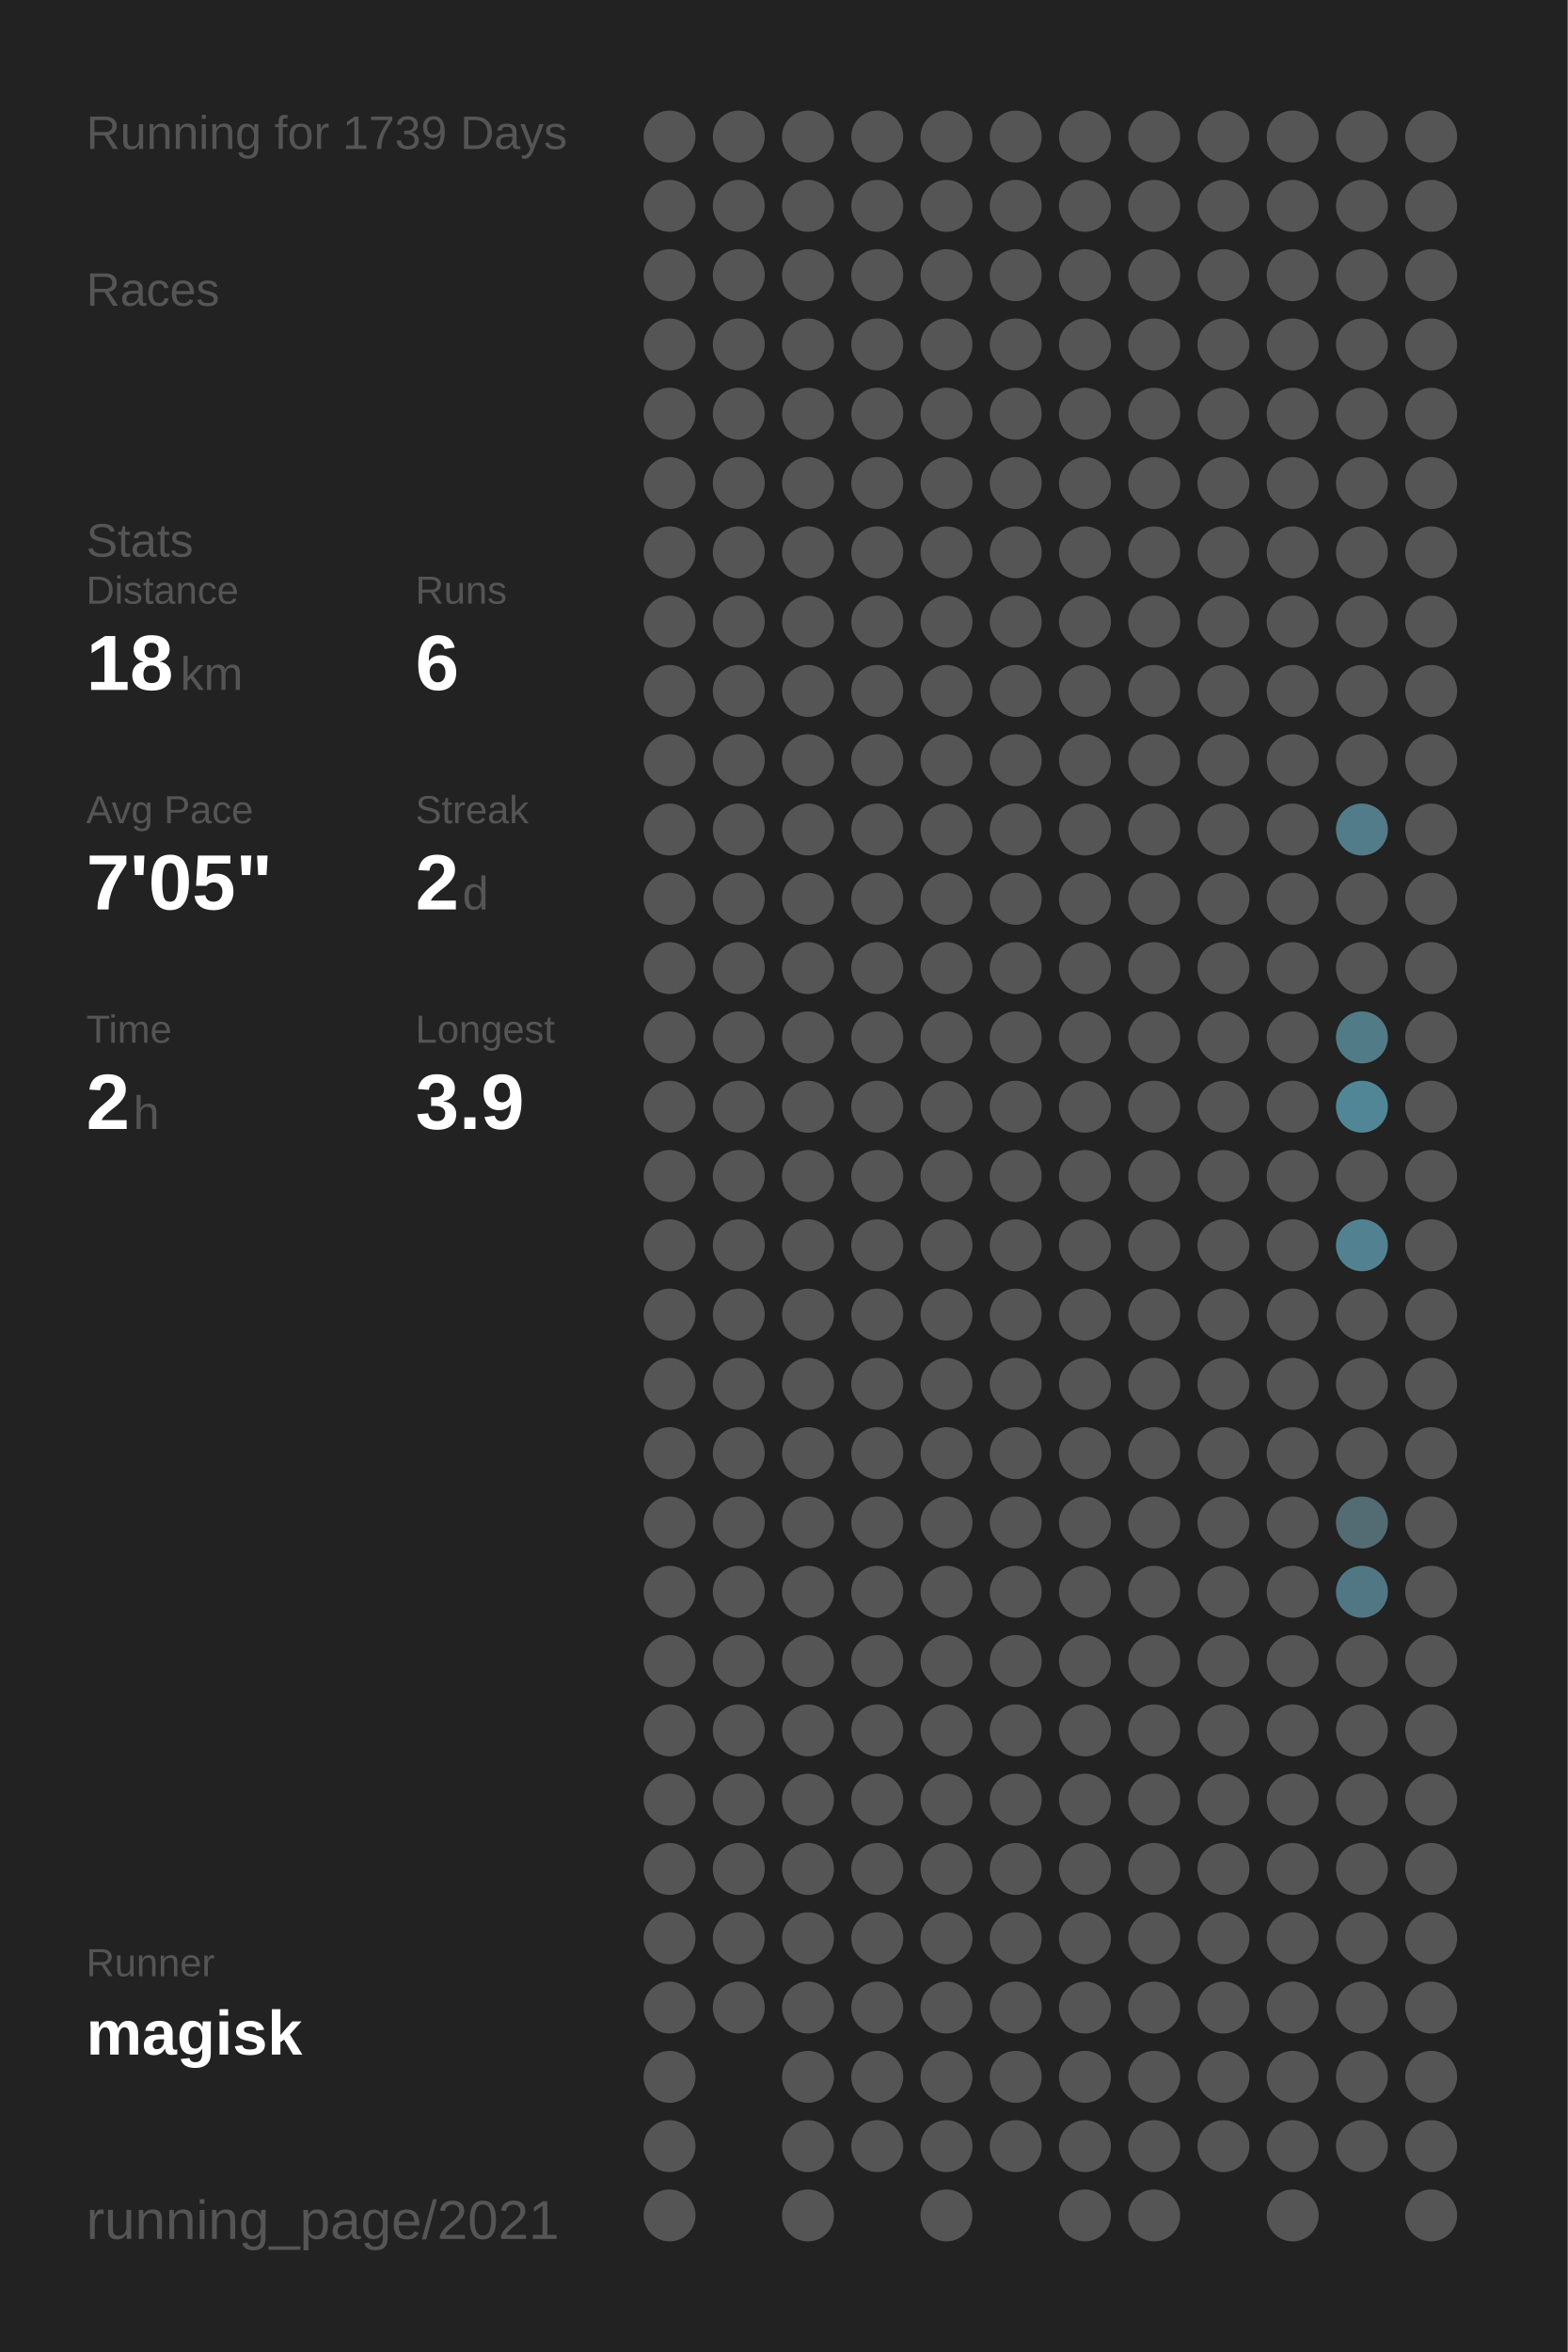
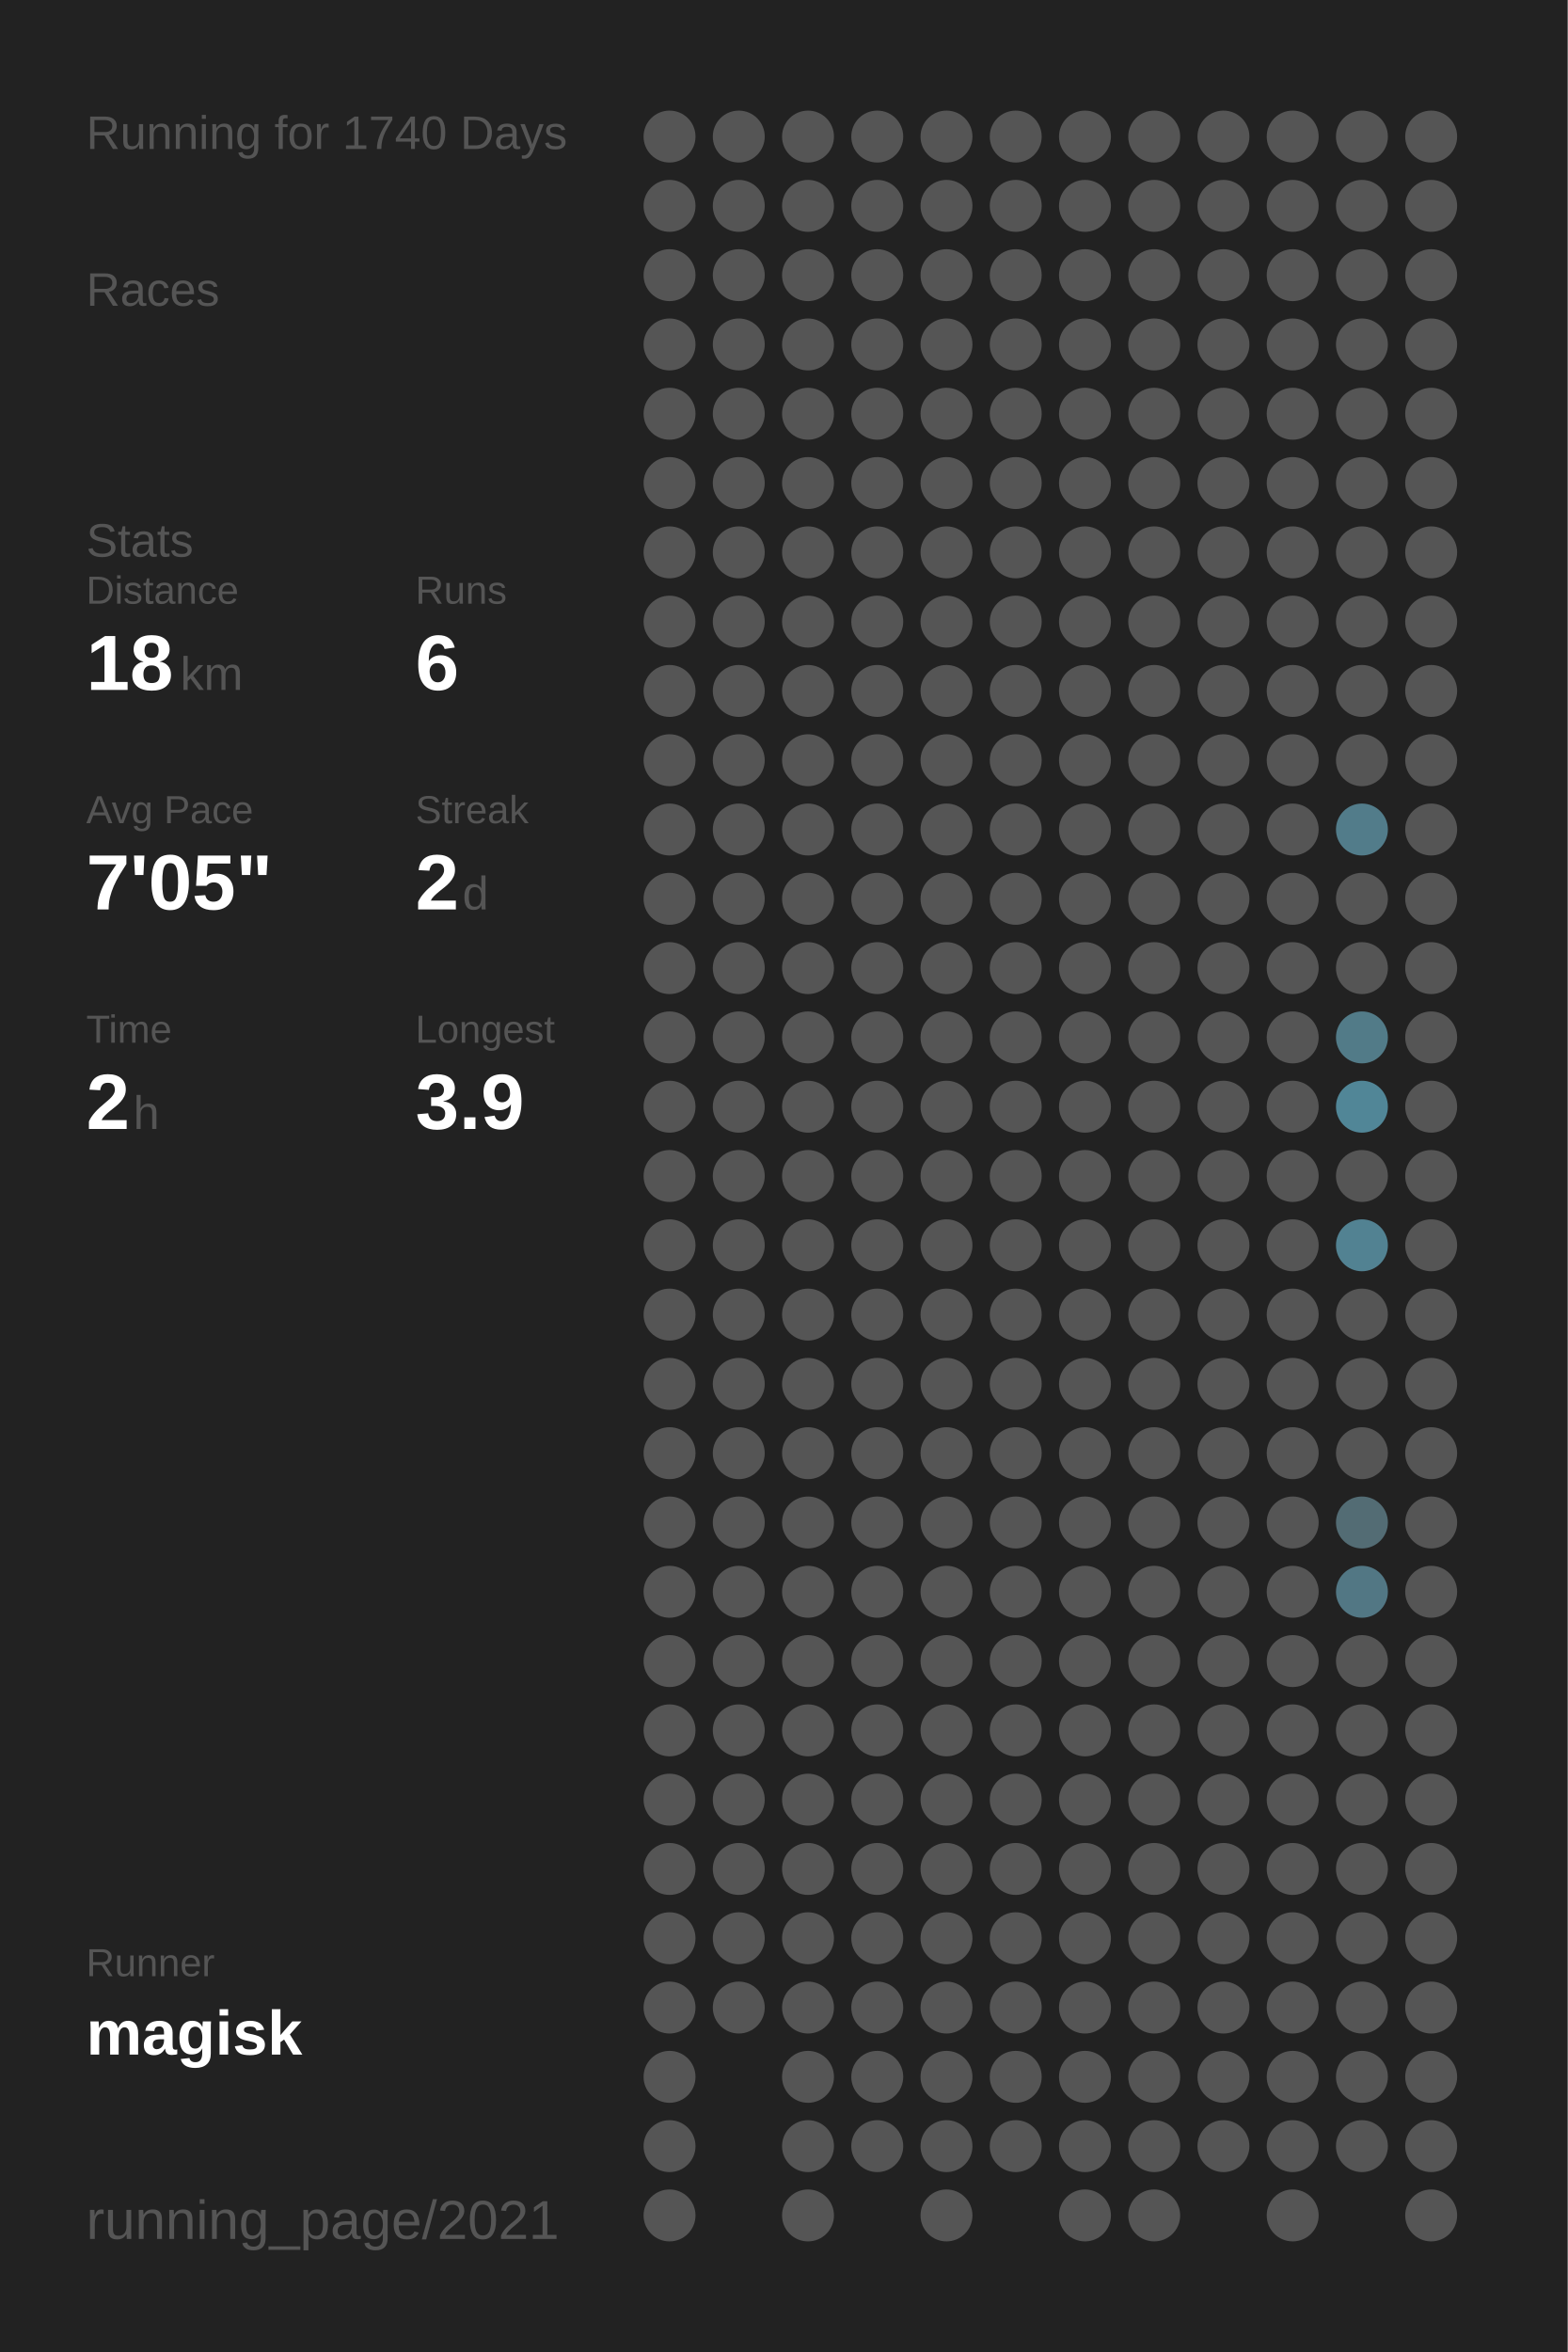
<svg xmlns="http://www.w3.org/2000/svg" baseProfile="full" height="300mm" version="1.1" viewBox="0,0,200,300" width="200mm">
  <defs />
  <rect fill="#222222" height="300" width="200" x="0" y="0" />
-   <text fill="#555555" style="font-size:6px; font-family:Arial;" x="11" y="19">Running for 1739 Days</text>
+   <text fill="#555555" style="font-size:6px; font-family:Arial;" x="11" y="19">Running for 1740 Days</text>
  <text fill="#555555" style="font-size:6px; font-family:Arial;" x="11" y="39">Races</text>
  <text fill="#555555" style="font-size:6px; font-family:Arial;" x="11" y="71">Stats</text>
  <text fill="#555555" style="font-size:5px; font-family:Arial;" x="11" y="77">Distance</text>
  <text fill="#FFFFFF" style="font-size:10px; font-family:Arial; font-weight:bold;" x="11" y="88">18</text>
  <text fill="#555555" style="font-size:6px; font-family:Arial;" x="23" y="88">km</text>
  <text fill="#555555" style="font-size:5px; font-family:Arial;" x="53" y="77">Runs</text>
  <text fill="#FFFFFF" style="font-size:10px; font-family:Arial; font-weight:bold;" x="53" y="88">6</text>
  <text fill="#555555" style="font-size:5px; font-family:Arial;" x="11" y="105">Avg Pace</text>
  <text fill="#FFFFFF" style="font-size:10px; font-family:Arial; font-weight:bold;" x="11" y="116">7'05"</text>
  <text fill="#555555" style="font-size:5px; font-family:Arial;" x="53" y="105">Streak</text>
  <text fill="#FFFFFF" style="font-size:10px; font-family:Arial; font-weight:bold;" x="53" y="116">2</text>
  <text fill="#555555" style="font-size:6px; font-family:Arial;" x="59" y="116">d</text>
  <text fill="#555555" style="font-size:5px; font-family:Arial;" x="11" y="133">Time</text>
  <text fill="#FFFFFF" style="font-size:10px; font-family:Arial; font-weight:bold;" x="11" y="144">2</text>
  <text fill="#555555" style="font-size:6px; font-family:Arial;" x="17" y="144">h</text>
  <text fill="#555555" style="font-size:5px; font-family:Arial;" x="53" y="133">Longest</text>
  <text fill="#FFFFFF" style="font-size:10px; font-family:Arial; font-weight:bold;" x="53" y="144">3.9</text>
  <text fill="#555555" style="font-size:5px; font-family:Arial;" x="11" y="252.065">Runner</text>
  <text fill="#FFFFFF" style="font-size:8px; font-family:Arial; font-weight:bold;" x="11" y="262.065">magisk</text>
  <text fill="#555555" style="font-size:7px; font-family:Arial;" x="11" y="285.581">running_page/2021</text>
  <circle cx="85.417" cy="17.419" fill="#555555" r="3.312" />
  <circle cx="85.417" cy="26.258" fill="#555555" r="3.312" />
  <circle cx="85.417" cy="35.097" fill="#555555" r="3.312" />
  <circle cx="85.417" cy="43.935" fill="#555555" r="3.312" />
  <circle cx="85.417" cy="52.774" fill="#555555" r="3.312" />
  <circle cx="85.417" cy="61.613" fill="#555555" r="3.312" />
  <circle cx="85.417" cy="70.452" fill="#555555" r="3.312" />
  <circle cx="85.417" cy="79.29" fill="#555555" r="3.312" />
  <circle cx="85.417" cy="88.129" fill="#555555" r="3.312" />
  <circle cx="85.417" cy="96.968" fill="#555555" r="3.312" />
  <circle cx="85.417" cy="105.806" fill="#555555" r="3.312" />
  <circle cx="85.417" cy="114.645" fill="#555555" r="3.312" />
  <circle cx="85.417" cy="123.484" fill="#555555" r="3.312" />
  <circle cx="85.417" cy="132.323" fill="#555555" r="3.312" />
  <circle cx="85.417" cy="141.161" fill="#555555" r="3.312" />
  <circle cx="85.417" cy="150" fill="#555555" r="3.312" />
  <circle cx="85.417" cy="158.839" fill="#555555" r="3.312" />
  <circle cx="85.417" cy="167.677" fill="#555555" r="3.312" />
  <circle cx="85.417" cy="176.516" fill="#555555" r="3.312" />
  <circle cx="85.417" cy="185.355" fill="#555555" r="3.312" />
  <circle cx="85.417" cy="194.194" fill="#555555" r="3.312" />
  <circle cx="85.417" cy="203.032" fill="#555555" r="3.312" />
  <circle cx="85.417" cy="211.871" fill="#555555" r="3.312" />
  <circle cx="85.417" cy="220.71" fill="#555555" r="3.312" />
  <circle cx="85.417" cy="229.548" fill="#555555" r="3.312" />
  <circle cx="85.417" cy="238.387" fill="#555555" r="3.312" />
  <circle cx="85.417" cy="247.226" fill="#555555" r="3.312" />
  <circle cx="85.417" cy="256.065" fill="#555555" r="3.312" />
  <circle cx="85.417" cy="264.903" fill="#555555" r="3.312" />
  <circle cx="85.417" cy="273.742" fill="#555555" r="3.312" />
  <circle cx="85.417" cy="282.581" fill="#555555" r="3.312" />
  <circle cx="94.25" cy="17.419" fill="#555555" r="3.312" />
  <circle cx="94.25" cy="26.258" fill="#555555" r="3.312" />
  <circle cx="94.25" cy="35.097" fill="#555555" r="3.312" />
  <circle cx="94.25" cy="43.935" fill="#555555" r="3.312" />
  <circle cx="94.25" cy="52.774" fill="#555555" r="3.312" />
  <circle cx="94.25" cy="61.613" fill="#555555" r="3.312" />
  <circle cx="94.25" cy="70.452" fill="#555555" r="3.312" />
  <circle cx="94.25" cy="79.29" fill="#555555" r="3.312" />
  <circle cx="94.25" cy="88.129" fill="#555555" r="3.312" />
  <circle cx="94.25" cy="96.968" fill="#555555" r="3.312" />
  <circle cx="94.25" cy="105.806" fill="#555555" r="3.312" />
  <circle cx="94.25" cy="114.645" fill="#555555" r="3.312" />
  <circle cx="94.25" cy="123.484" fill="#555555" r="3.312" />
  <circle cx="94.25" cy="132.323" fill="#555555" r="3.312" />
  <circle cx="94.25" cy="141.161" fill="#555555" r="3.312" />
  <circle cx="94.25" cy="150" fill="#555555" r="3.312" />
  <circle cx="94.25" cy="158.839" fill="#555555" r="3.312" />
  <circle cx="94.25" cy="167.677" fill="#555555" r="3.312" />
  <circle cx="94.25" cy="176.516" fill="#555555" r="3.312" />
  <circle cx="94.25" cy="185.355" fill="#555555" r="3.312" />
  <circle cx="94.25" cy="194.194" fill="#555555" r="3.312" />
  <circle cx="94.25" cy="203.032" fill="#555555" r="3.312" />
  <circle cx="94.25" cy="211.871" fill="#555555" r="3.312" />
  <circle cx="94.25" cy="220.71" fill="#555555" r="3.312" />
  <circle cx="94.25" cy="229.548" fill="#555555" r="3.312" />
  <circle cx="94.25" cy="238.387" fill="#555555" r="3.312" />
  <circle cx="94.25" cy="247.226" fill="#555555" r="3.312" />
  <circle cx="94.25" cy="256.065" fill="#555555" r="3.312" />
  <circle cx="103.083" cy="17.419" fill="#555555" r="3.312" />
  <circle cx="103.083" cy="26.258" fill="#555555" r="3.312" />
  <circle cx="103.083" cy="35.097" fill="#555555" r="3.312" />
  <circle cx="103.083" cy="43.935" fill="#555555" r="3.312" />
  <circle cx="103.083" cy="52.774" fill="#555555" r="3.312" />
  <circle cx="103.083" cy="61.613" fill="#555555" r="3.312" />
  <circle cx="103.083" cy="70.452" fill="#555555" r="3.312" />
  <circle cx="103.083" cy="79.29" fill="#555555" r="3.312" />
  <circle cx="103.083" cy="88.129" fill="#555555" r="3.312" />
  <circle cx="103.083" cy="96.968" fill="#555555" r="3.312" />
  <circle cx="103.083" cy="105.806" fill="#555555" r="3.312" />
  <circle cx="103.083" cy="114.645" fill="#555555" r="3.312" />
  <circle cx="103.083" cy="123.484" fill="#555555" r="3.312" />
  <circle cx="103.083" cy="132.323" fill="#555555" r="3.312" />
  <circle cx="103.083" cy="141.161" fill="#555555" r="3.312" />
  <circle cx="103.083" cy="150" fill="#555555" r="3.312" />
  <circle cx="103.083" cy="158.839" fill="#555555" r="3.312" />
  <circle cx="103.083" cy="167.677" fill="#555555" r="3.312" />
  <circle cx="103.083" cy="176.516" fill="#555555" r="3.312" />
  <circle cx="103.083" cy="185.355" fill="#555555" r="3.312" />
  <circle cx="103.083" cy="194.194" fill="#555555" r="3.312" />
  <circle cx="103.083" cy="203.032" fill="#555555" r="3.312" />
  <circle cx="103.083" cy="211.871" fill="#555555" r="3.312" />
  <circle cx="103.083" cy="220.71" fill="#555555" r="3.312" />
  <circle cx="103.083" cy="229.548" fill="#555555" r="3.312" />
  <circle cx="103.083" cy="238.387" fill="#555555" r="3.312" />
  <circle cx="103.083" cy="247.226" fill="#555555" r="3.312" />
  <circle cx="103.083" cy="256.065" fill="#555555" r="3.312" />
  <circle cx="103.083" cy="264.903" fill="#555555" r="3.312" />
  <circle cx="103.083" cy="273.742" fill="#555555" r="3.312" />
  <circle cx="103.083" cy="282.581" fill="#555555" r="3.312" />
  <circle cx="111.917" cy="17.419" fill="#555555" r="3.312" />
  <circle cx="111.917" cy="26.258" fill="#555555" r="3.312" />
  <circle cx="111.917" cy="35.097" fill="#555555" r="3.312" />
  <circle cx="111.917" cy="43.935" fill="#555555" r="3.312" />
  <circle cx="111.917" cy="52.774" fill="#555555" r="3.312" />
  <circle cx="111.917" cy="61.613" fill="#555555" r="3.312" />
  <circle cx="111.917" cy="70.452" fill="#555555" r="3.312" />
  <circle cx="111.917" cy="79.29" fill="#555555" r="3.312" />
  <circle cx="111.917" cy="88.129" fill="#555555" r="3.312" />
  <circle cx="111.917" cy="96.968" fill="#555555" r="3.312" />
  <circle cx="111.917" cy="105.806" fill="#555555" r="3.312" />
  <circle cx="111.917" cy="114.645" fill="#555555" r="3.312" />
  <circle cx="111.917" cy="123.484" fill="#555555" r="3.312" />
  <circle cx="111.917" cy="132.323" fill="#555555" r="3.312" />
  <circle cx="111.917" cy="141.161" fill="#555555" r="3.312" />
  <circle cx="111.917" cy="150" fill="#555555" r="3.312" />
  <circle cx="111.917" cy="158.839" fill="#555555" r="3.312" />
  <circle cx="111.917" cy="167.677" fill="#555555" r="3.312" />
  <circle cx="111.917" cy="176.516" fill="#555555" r="3.312" />
  <circle cx="111.917" cy="185.355" fill="#555555" r="3.312" />
  <circle cx="111.917" cy="194.194" fill="#555555" r="3.312" />
  <circle cx="111.917" cy="203.032" fill="#555555" r="3.312" />
  <circle cx="111.917" cy="211.871" fill="#555555" r="3.312" />
  <circle cx="111.917" cy="220.71" fill="#555555" r="3.312" />
  <circle cx="111.917" cy="229.548" fill="#555555" r="3.312" />
  <circle cx="111.917" cy="238.387" fill="#555555" r="3.312" />
  <circle cx="111.917" cy="247.226" fill="#555555" r="3.312" />
  <circle cx="111.917" cy="256.065" fill="#555555" r="3.312" />
  <circle cx="111.917" cy="264.903" fill="#555555" r="3.312" />
  <circle cx="111.917" cy="273.742" fill="#555555" r="3.312" />
  <circle cx="120.75" cy="17.419" fill="#555555" r="3.312" />
  <circle cx="120.75" cy="26.258" fill="#555555" r="3.312" />
  <circle cx="120.75" cy="35.097" fill="#555555" r="3.312" />
  <circle cx="120.75" cy="43.935" fill="#555555" r="3.312" />
  <circle cx="120.75" cy="52.774" fill="#555555" r="3.312" />
  <circle cx="120.75" cy="61.613" fill="#555555" r="3.312" />
  <circle cx="120.75" cy="70.452" fill="#555555" r="3.312" />
  <circle cx="120.75" cy="79.29" fill="#555555" r="3.312" />
  <circle cx="120.75" cy="88.129" fill="#555555" r="3.312" />
  <circle cx="120.75" cy="96.968" fill="#555555" r="3.312" />
  <circle cx="120.75" cy="105.806" fill="#555555" r="3.312" />
  <circle cx="120.75" cy="114.645" fill="#555555" r="3.312" />
  <circle cx="120.75" cy="123.484" fill="#555555" r="3.312" />
  <circle cx="120.75" cy="132.323" fill="#555555" r="3.312" />
  <circle cx="120.75" cy="141.161" fill="#555555" r="3.312" />
  <circle cx="120.75" cy="150" fill="#555555" r="3.312" />
  <circle cx="120.75" cy="158.839" fill="#555555" r="3.312" />
  <circle cx="120.75" cy="167.677" fill="#555555" r="3.312" />
  <circle cx="120.75" cy="176.516" fill="#555555" r="3.312" />
  <circle cx="120.75" cy="185.355" fill="#555555" r="3.312" />
  <circle cx="120.75" cy="194.194" fill="#555555" r="3.312" />
  <circle cx="120.75" cy="203.032" fill="#555555" r="3.312" />
  <circle cx="120.75" cy="211.871" fill="#555555" r="3.312" />
  <circle cx="120.75" cy="220.71" fill="#555555" r="3.312" />
  <circle cx="120.75" cy="229.548" fill="#555555" r="3.312" />
  <circle cx="120.75" cy="238.387" fill="#555555" r="3.312" />
  <circle cx="120.75" cy="247.226" fill="#555555" r="3.312" />
  <circle cx="120.75" cy="256.065" fill="#555555" r="3.312" />
  <circle cx="120.75" cy="264.903" fill="#555555" r="3.312" />
  <circle cx="120.75" cy="273.742" fill="#555555" r="3.312" />
  <circle cx="120.75" cy="282.581" fill="#555555" r="3.312" />
  <circle cx="129.583" cy="17.419" fill="#555555" r="3.312" />
  <circle cx="129.583" cy="26.258" fill="#555555" r="3.312" />
  <circle cx="129.583" cy="35.097" fill="#555555" r="3.312" />
  <circle cx="129.583" cy="43.935" fill="#555555" r="3.312" />
  <circle cx="129.583" cy="52.774" fill="#555555" r="3.312" />
  <circle cx="129.583" cy="61.613" fill="#555555" r="3.312" />
  <circle cx="129.583" cy="70.452" fill="#555555" r="3.312" />
  <circle cx="129.583" cy="79.29" fill="#555555" r="3.312" />
  <circle cx="129.583" cy="88.129" fill="#555555" r="3.312" />
  <circle cx="129.583" cy="96.968" fill="#555555" r="3.312" />
  <circle cx="129.583" cy="105.806" fill="#555555" r="3.312" />
  <circle cx="129.583" cy="114.645" fill="#555555" r="3.312" />
  <circle cx="129.583" cy="123.484" fill="#555555" r="3.312" />
  <circle cx="129.583" cy="132.323" fill="#555555" r="3.312" />
  <circle cx="129.583" cy="141.161" fill="#555555" r="3.312" />
  <circle cx="129.583" cy="150" fill="#555555" r="3.312" />
  <circle cx="129.583" cy="158.839" fill="#555555" r="3.312" />
  <circle cx="129.583" cy="167.677" fill="#555555" r="3.312" />
  <circle cx="129.583" cy="176.516" fill="#555555" r="3.312" />
  <circle cx="129.583" cy="185.355" fill="#555555" r="3.312" />
  <circle cx="129.583" cy="194.194" fill="#555555" r="3.312" />
  <circle cx="129.583" cy="203.032" fill="#555555" r="3.312" />
  <circle cx="129.583" cy="211.871" fill="#555555" r="3.312" />
  <circle cx="129.583" cy="220.71" fill="#555555" r="3.312" />
  <circle cx="129.583" cy="229.548" fill="#555555" r="3.312" />
  <circle cx="129.583" cy="238.387" fill="#555555" r="3.312" />
  <circle cx="129.583" cy="247.226" fill="#555555" r="3.312" />
  <circle cx="129.583" cy="256.065" fill="#555555" r="3.312" />
  <circle cx="129.583" cy="264.903" fill="#555555" r="3.312" />
  <circle cx="129.583" cy="273.742" fill="#555555" r="3.312" />
  <circle cx="138.417" cy="17.419" fill="#555555" r="3.312" />
  <circle cx="138.417" cy="26.258" fill="#555555" r="3.312" />
  <circle cx="138.417" cy="35.097" fill="#555555" r="3.312" />
  <circle cx="138.417" cy="43.935" fill="#555555" r="3.312" />
  <circle cx="138.417" cy="52.774" fill="#555555" r="3.312" />
  <circle cx="138.417" cy="61.613" fill="#555555" r="3.312" />
  <circle cx="138.417" cy="70.452" fill="#555555" r="3.312" />
  <circle cx="138.417" cy="79.29" fill="#555555" r="3.312" />
  <circle cx="138.417" cy="88.129" fill="#555555" r="3.312" />
  <circle cx="138.417" cy="96.968" fill="#555555" r="3.312" />
  <circle cx="138.417" cy="105.806" fill="#555555" r="3.312" />
  <circle cx="138.417" cy="114.645" fill="#555555" r="3.312" />
  <circle cx="138.417" cy="123.484" fill="#555555" r="3.312" />
  <circle cx="138.417" cy="132.323" fill="#555555" r="3.312" />
  <circle cx="138.417" cy="141.161" fill="#555555" r="3.312" />
  <circle cx="138.417" cy="150" fill="#555555" r="3.312" />
  <circle cx="138.417" cy="158.839" fill="#555555" r="3.312" />
  <circle cx="138.417" cy="167.677" fill="#555555" r="3.312" />
  <circle cx="138.417" cy="176.516" fill="#555555" r="3.312" />
  <circle cx="138.417" cy="185.355" fill="#555555" r="3.312" />
  <circle cx="138.417" cy="194.194" fill="#555555" r="3.312" />
  <circle cx="138.417" cy="203.032" fill="#555555" r="3.312" />
  <circle cx="138.417" cy="211.871" fill="#555555" r="3.312" />
  <circle cx="138.417" cy="220.71" fill="#555555" r="3.312" />
  <circle cx="138.417" cy="229.548" fill="#555555" r="3.312" />
  <circle cx="138.417" cy="238.387" fill="#555555" r="3.312" />
  <circle cx="138.417" cy="247.226" fill="#555555" r="3.312" />
  <circle cx="138.417" cy="256.065" fill="#555555" r="3.312" />
  <circle cx="138.417" cy="264.903" fill="#555555" r="3.312" />
  <circle cx="138.417" cy="273.742" fill="#555555" r="3.312" />
  <circle cx="138.417" cy="282.581" fill="#555555" r="3.312" />
  <circle cx="147.25" cy="17.419" fill="#555555" r="3.312" />
  <circle cx="147.25" cy="26.258" fill="#555555" r="3.312" />
  <circle cx="147.25" cy="35.097" fill="#555555" r="3.312" />
  <circle cx="147.25" cy="43.935" fill="#555555" r="3.312" />
  <circle cx="147.25" cy="52.774" fill="#555555" r="3.312" />
  <circle cx="147.25" cy="61.613" fill="#555555" r="3.312" />
  <circle cx="147.25" cy="70.452" fill="#555555" r="3.312" />
  <circle cx="147.25" cy="79.29" fill="#555555" r="3.312" />
  <circle cx="147.25" cy="88.129" fill="#555555" r="3.312" />
  <circle cx="147.25" cy="96.968" fill="#555555" r="3.312" />
  <circle cx="147.25" cy="105.806" fill="#555555" r="3.312" />
  <circle cx="147.25" cy="114.645" fill="#555555" r="3.312" />
  <circle cx="147.25" cy="123.484" fill="#555555" r="3.312" />
  <circle cx="147.25" cy="132.323" fill="#555555" r="3.312" />
  <circle cx="147.25" cy="141.161" fill="#555555" r="3.312" />
  <circle cx="147.25" cy="150" fill="#555555" r="3.312" />
  <circle cx="147.25" cy="158.839" fill="#555555" r="3.312" />
  <circle cx="147.25" cy="167.677" fill="#555555" r="3.312" />
  <circle cx="147.25" cy="176.516" fill="#555555" r="3.312" />
  <circle cx="147.25" cy="185.355" fill="#555555" r="3.312" />
  <circle cx="147.25" cy="194.194" fill="#555555" r="3.312" />
  <circle cx="147.25" cy="203.032" fill="#555555" r="3.312" />
  <circle cx="147.25" cy="211.871" fill="#555555" r="3.312" />
  <circle cx="147.25" cy="220.71" fill="#555555" r="3.312" />
  <circle cx="147.25" cy="229.548" fill="#555555" r="3.312" />
  <circle cx="147.25" cy="238.387" fill="#555555" r="3.312" />
  <circle cx="147.25" cy="247.226" fill="#555555" r="3.312" />
  <circle cx="147.25" cy="256.065" fill="#555555" r="3.312" />
  <circle cx="147.25" cy="264.903" fill="#555555" r="3.312" />
  <circle cx="147.25" cy="273.742" fill="#555555" r="3.312" />
  <circle cx="147.25" cy="282.581" fill="#555555" r="3.312" />
  <circle cx="156.083" cy="17.419" fill="#555555" r="3.312" />
  <circle cx="156.083" cy="26.258" fill="#555555" r="3.312" />
  <circle cx="156.083" cy="35.097" fill="#555555" r="3.312" />
  <circle cx="156.083" cy="43.935" fill="#555555" r="3.312" />
  <circle cx="156.083" cy="52.774" fill="#555555" r="3.312" />
  <circle cx="156.083" cy="61.613" fill="#555555" r="3.312" />
  <circle cx="156.083" cy="70.452" fill="#555555" r="3.312" />
  <circle cx="156.083" cy="79.29" fill="#555555" r="3.312" />
  <circle cx="156.083" cy="88.129" fill="#555555" r="3.312" />
  <circle cx="156.083" cy="96.968" fill="#555555" r="3.312" />
  <circle cx="156.083" cy="105.806" fill="#555555" r="3.312" />
  <circle cx="156.083" cy="114.645" fill="#555555" r="3.312" />
  <circle cx="156.083" cy="123.484" fill="#555555" r="3.312" />
  <circle cx="156.083" cy="132.323" fill="#555555" r="3.312" />
  <circle cx="156.083" cy="141.161" fill="#555555" r="3.312" />
  <circle cx="156.083" cy="150" fill="#555555" r="3.312" />
  <circle cx="156.083" cy="158.839" fill="#555555" r="3.312" />
  <circle cx="156.083" cy="167.677" fill="#555555" r="3.312" />
  <circle cx="156.083" cy="176.516" fill="#555555" r="3.312" />
  <circle cx="156.083" cy="185.355" fill="#555555" r="3.312" />
  <circle cx="156.083" cy="194.194" fill="#555555" r="3.312" />
  <circle cx="156.083" cy="203.032" fill="#555555" r="3.312" />
  <circle cx="156.083" cy="211.871" fill="#555555" r="3.312" />
  <circle cx="156.083" cy="220.71" fill="#555555" r="3.312" />
  <circle cx="156.083" cy="229.548" fill="#555555" r="3.312" />
  <circle cx="156.083" cy="238.387" fill="#555555" r="3.312" />
  <circle cx="156.083" cy="247.226" fill="#555555" r="3.312" />
  <circle cx="156.083" cy="256.065" fill="#555555" r="3.312" />
  <circle cx="156.083" cy="264.903" fill="#555555" r="3.312" />
  <circle cx="156.083" cy="273.742" fill="#555555" r="3.312" />
  <circle cx="164.917" cy="17.419" fill="#555555" r="3.312" />
  <circle cx="164.917" cy="26.258" fill="#555555" r="3.312" />
  <circle cx="164.917" cy="35.097" fill="#555555" r="3.312" />
  <circle cx="164.917" cy="43.935" fill="#555555" r="3.312" />
  <circle cx="164.917" cy="52.774" fill="#555555" r="3.312" />
  <circle cx="164.917" cy="61.613" fill="#555555" r="3.312" />
  <circle cx="164.917" cy="70.452" fill="#555555" r="3.312" />
  <circle cx="164.917" cy="79.29" fill="#555555" r="3.312" />
  <circle cx="164.917" cy="88.129" fill="#555555" r="3.312" />
  <circle cx="164.917" cy="96.968" fill="#555555" r="3.312" />
  <circle cx="164.917" cy="105.806" fill="#555555" r="3.312" />
  <circle cx="164.917" cy="114.645" fill="#555555" r="3.312" />
  <circle cx="164.917" cy="123.484" fill="#555555" r="3.312" />
  <circle cx="164.917" cy="132.323" fill="#555555" r="3.312" />
  <circle cx="164.917" cy="141.161" fill="#555555" r="3.312" />
  <circle cx="164.917" cy="150" fill="#555555" r="3.312" />
  <circle cx="164.917" cy="158.839" fill="#555555" r="3.312" />
  <circle cx="164.917" cy="167.677" fill="#555555" r="3.312" />
  <circle cx="164.917" cy="176.516" fill="#555555" r="3.312" />
  <circle cx="164.917" cy="185.355" fill="#555555" r="3.312" />
  <circle cx="164.917" cy="194.194" fill="#555555" r="3.312" />
  <circle cx="164.917" cy="203.032" fill="#555555" r="3.312" />
  <circle cx="164.917" cy="211.871" fill="#555555" r="3.312" />
  <circle cx="164.917" cy="220.71" fill="#555555" r="3.312" />
  <circle cx="164.917" cy="229.548" fill="#555555" r="3.312" />
  <circle cx="164.917" cy="238.387" fill="#555555" r="3.312" />
  <circle cx="164.917" cy="247.226" fill="#555555" r="3.312" />
  <circle cx="164.917" cy="256.065" fill="#555555" r="3.312" />
  <circle cx="164.917" cy="264.903" fill="#555555" r="3.312" />
  <circle cx="164.917" cy="273.742" fill="#555555" r="3.312" />
  <circle cx="164.917" cy="282.581" fill="#555555" r="3.312" />
  <circle cx="173.75" cy="17.419" fill="#555555" r="3.312" />
  <circle cx="173.75" cy="26.258" fill="#555555" r="3.312" />
  <circle cx="173.75" cy="35.097" fill="#555555" r="3.312" />
  <circle cx="173.75" cy="43.935" fill="#555555" r="3.312" />
  <circle cx="173.75" cy="52.774" fill="#555555" r="3.312" />
  <circle cx="173.75" cy="61.613" fill="#555555" r="3.312" />
  <circle cx="173.75" cy="70.452" fill="#555555" r="3.312" />
  <circle cx="173.75" cy="79.29" fill="#555555" r="3.312" />
  <circle cx="173.75" cy="88.129" fill="#555555" r="3.312" />
  <circle cx="173.75" cy="96.968" fill="#555555" r="3.312" />
  <circle cx="173.75" cy="105.806" fill="#527c8a" r="3.312" />
  <circle cx="173.75" cy="114.645" fill="#555555" r="3.312" />
  <circle cx="173.75" cy="123.484" fill="#555555" r="3.312" />
  <circle cx="173.75" cy="132.323" fill="#527b88" r="3.312" />
  <circle cx="173.75" cy="141.161" fill="#518697" r="3.312" />
  <circle cx="173.75" cy="150" fill="#555555" r="3.312" />
  <circle cx="173.75" cy="158.839" fill="#528292" r="3.312" />
  <circle cx="173.75" cy="167.677" fill="#555555" r="3.312" />
  <circle cx="173.75" cy="176.516" fill="#555555" r="3.312" />
  <circle cx="173.75" cy="185.355" fill="#555555" r="3.312" />
  <circle cx="173.75" cy="194.194" fill="#536c74" r="3.312" />
  <circle cx="173.75" cy="203.032" fill="#527784" r="3.312" />
  <circle cx="173.75" cy="211.871" fill="#555555" r="3.312" />
  <circle cx="173.75" cy="220.71" fill="#555555" r="3.312" />
  <circle cx="173.75" cy="229.548" fill="#555555" r="3.312" />
  <circle cx="173.75" cy="238.387" fill="#555555" r="3.312" />
  <circle cx="173.75" cy="247.226" fill="#555555" r="3.312" />
  <circle cx="173.75" cy="256.065" fill="#555555" r="3.312" />
  <circle cx="173.75" cy="264.903" fill="#555555" r="3.312" />
  <circle cx="173.75" cy="273.742" fill="#555555" r="3.312" />
  <circle cx="182.583" cy="17.419" fill="#555555" r="3.312" />
  <circle cx="182.583" cy="26.258" fill="#555555" r="3.312" />
  <circle cx="182.583" cy="35.097" fill="#555555" r="3.312" />
  <circle cx="182.583" cy="43.935" fill="#555555" r="3.312" />
  <circle cx="182.583" cy="52.774" fill="#555555" r="3.312" />
  <circle cx="182.583" cy="61.613" fill="#555555" r="3.312" />
  <circle cx="182.583" cy="70.452" fill="#555555" r="3.312" />
  <circle cx="182.583" cy="79.29" fill="#555555" r="3.312" />
  <circle cx="182.583" cy="88.129" fill="#555555" r="3.312" />
  <circle cx="182.583" cy="96.968" fill="#555555" r="3.312" />
  <circle cx="182.583" cy="105.806" fill="#555555" r="3.312" />
  <circle cx="182.583" cy="114.645" fill="#555555" r="3.312" />
  <circle cx="182.583" cy="123.484" fill="#555555" r="3.312" />
  <circle cx="182.583" cy="132.323" fill="#555555" r="3.312" />
  <circle cx="182.583" cy="141.161" fill="#555555" r="3.312" />
  <circle cx="182.583" cy="150" fill="#555555" r="3.312" />
  <circle cx="182.583" cy="158.839" fill="#555555" r="3.312" />
  <circle cx="182.583" cy="167.677" fill="#555555" r="3.312" />
  <circle cx="182.583" cy="176.516" fill="#555555" r="3.312" />
  <circle cx="182.583" cy="185.355" fill="#555555" r="3.312" />
  <circle cx="182.583" cy="194.194" fill="#555555" r="3.312" />
  <circle cx="182.583" cy="203.032" fill="#555555" r="3.312" />
  <circle cx="182.583" cy="211.871" fill="#555555" r="3.312" />
  <circle cx="182.583" cy="220.71" fill="#555555" r="3.312" />
  <circle cx="182.583" cy="229.548" fill="#555555" r="3.312" />
  <circle cx="182.583" cy="238.387" fill="#555555" r="3.312" />
  <circle cx="182.583" cy="247.226" fill="#555555" r="3.312" />
  <circle cx="182.583" cy="256.065" fill="#555555" r="3.312" />
  <circle cx="182.583" cy="264.903" fill="#555555" r="3.312" />
  <circle cx="182.583" cy="273.742" fill="#555555" r="3.312" />
  <circle cx="182.583" cy="282.581" fill="#555555" r="3.312" />
</svg>
